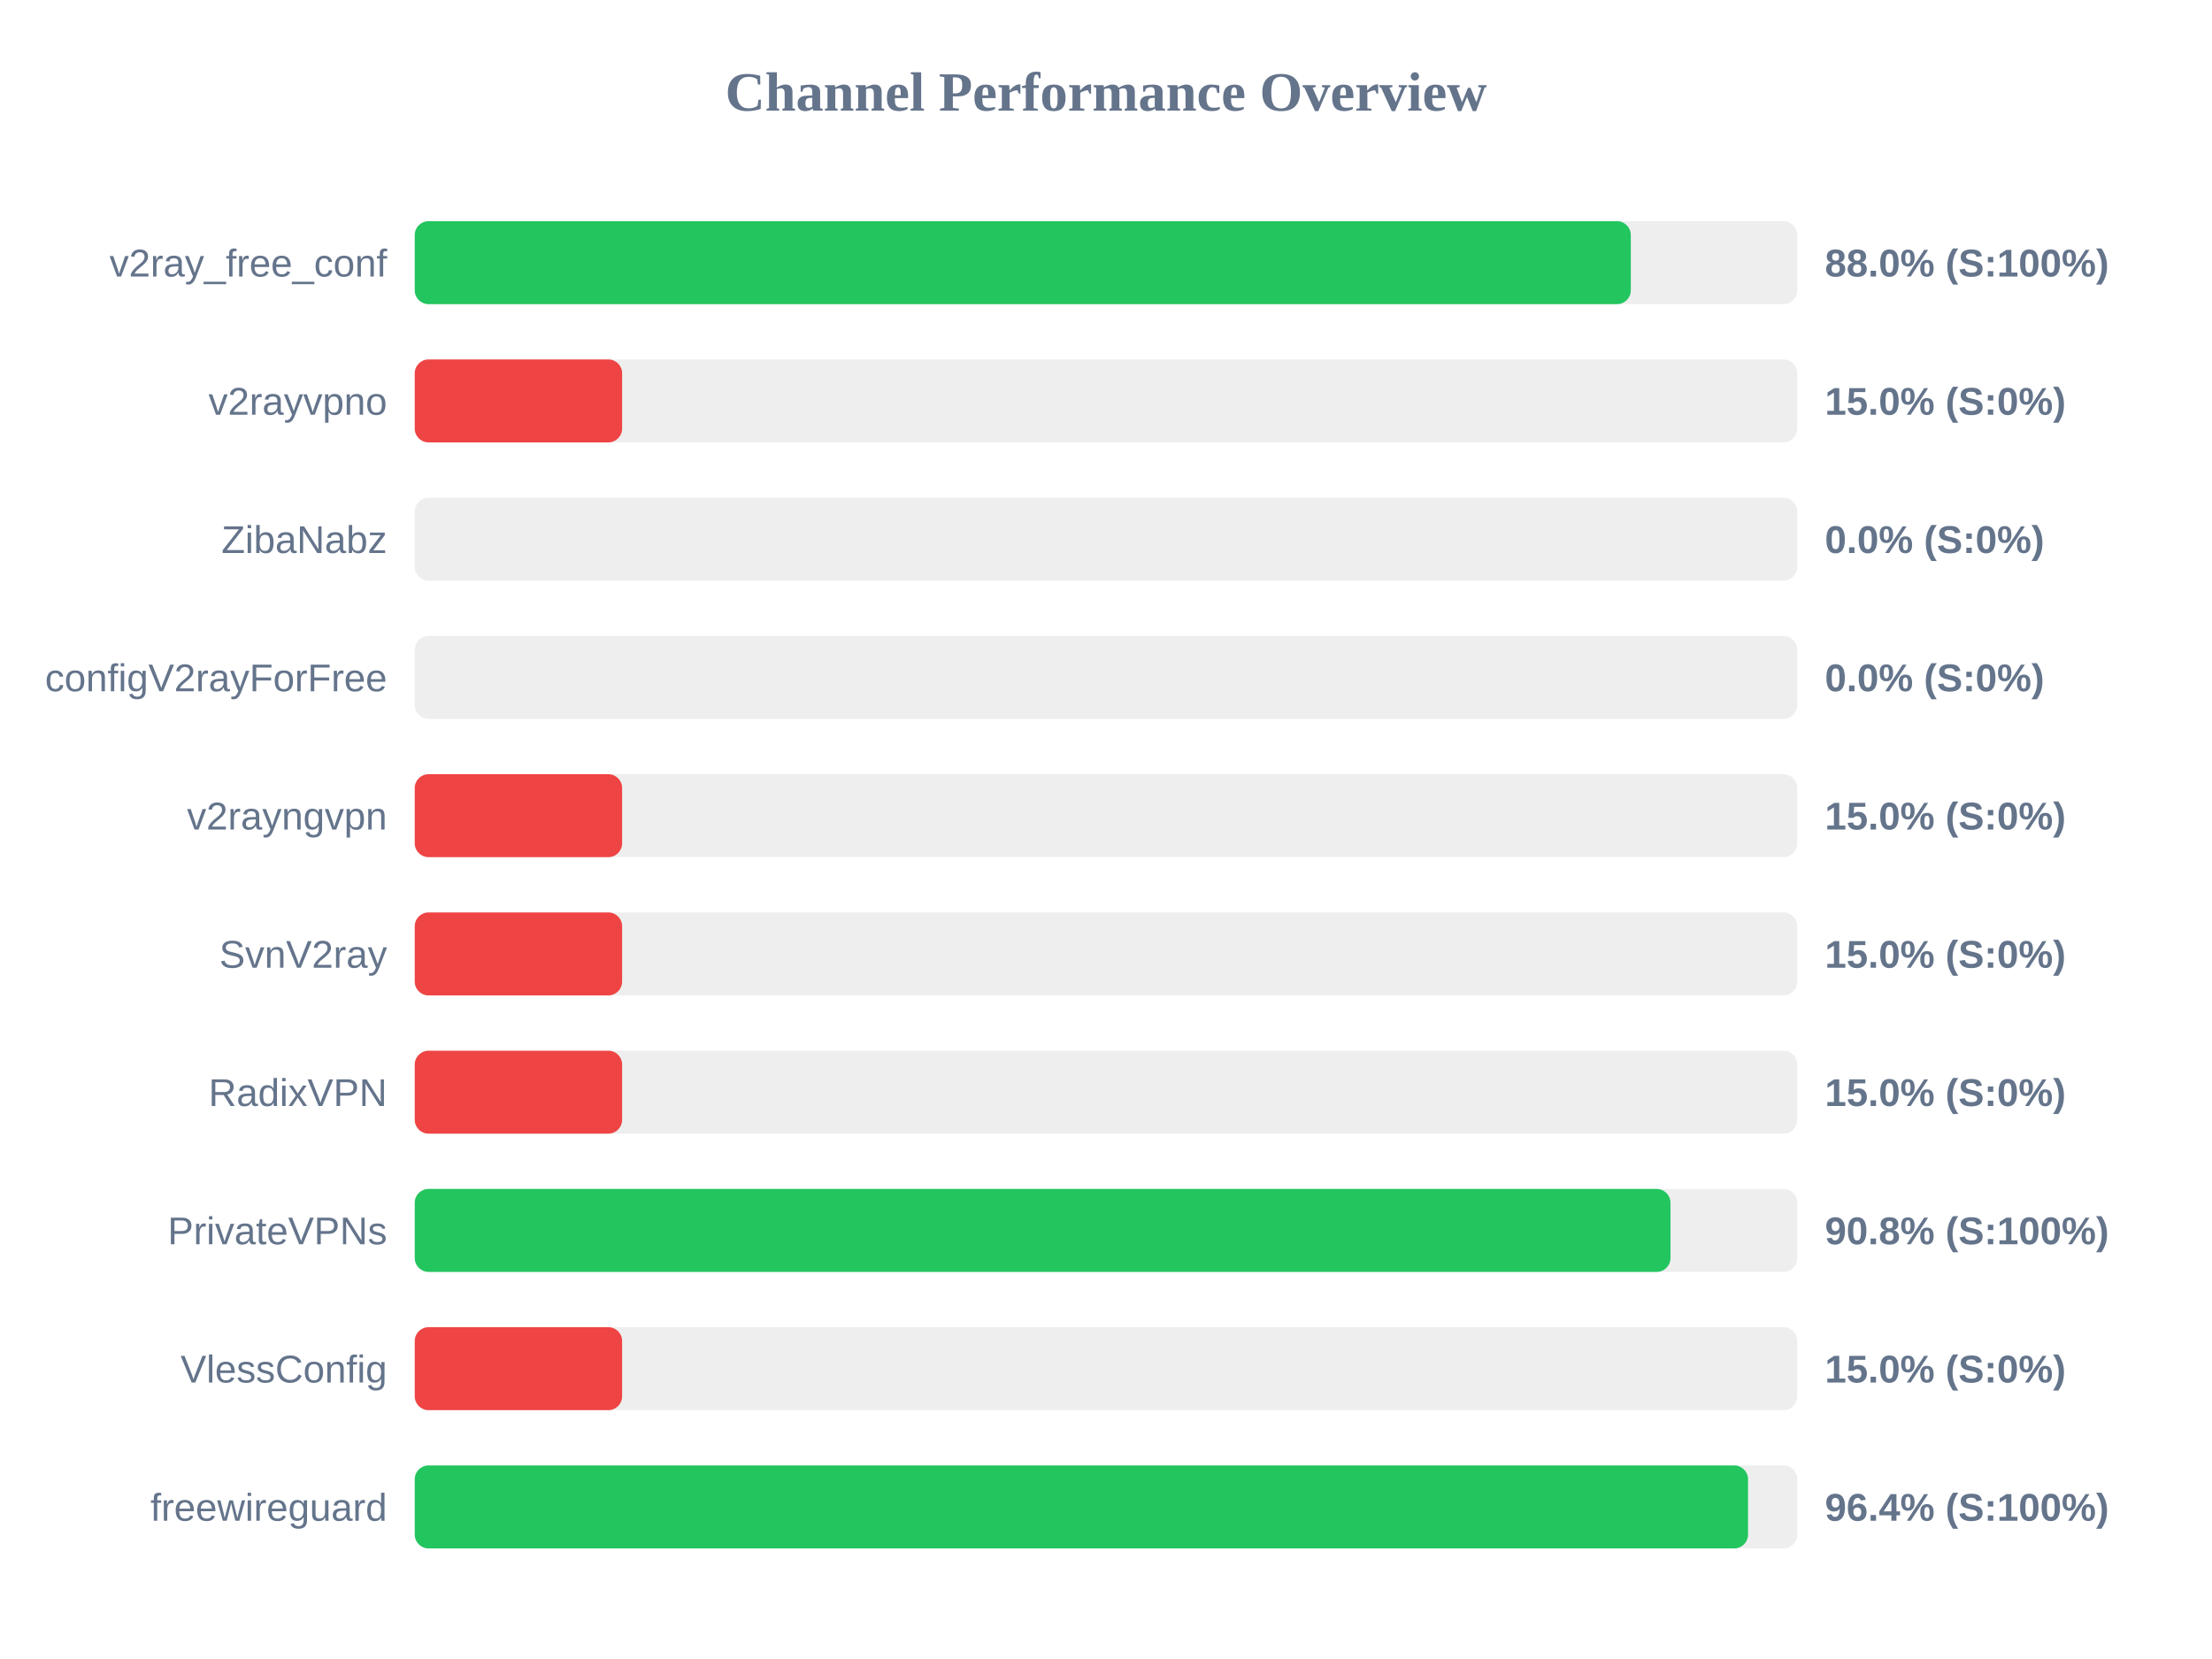
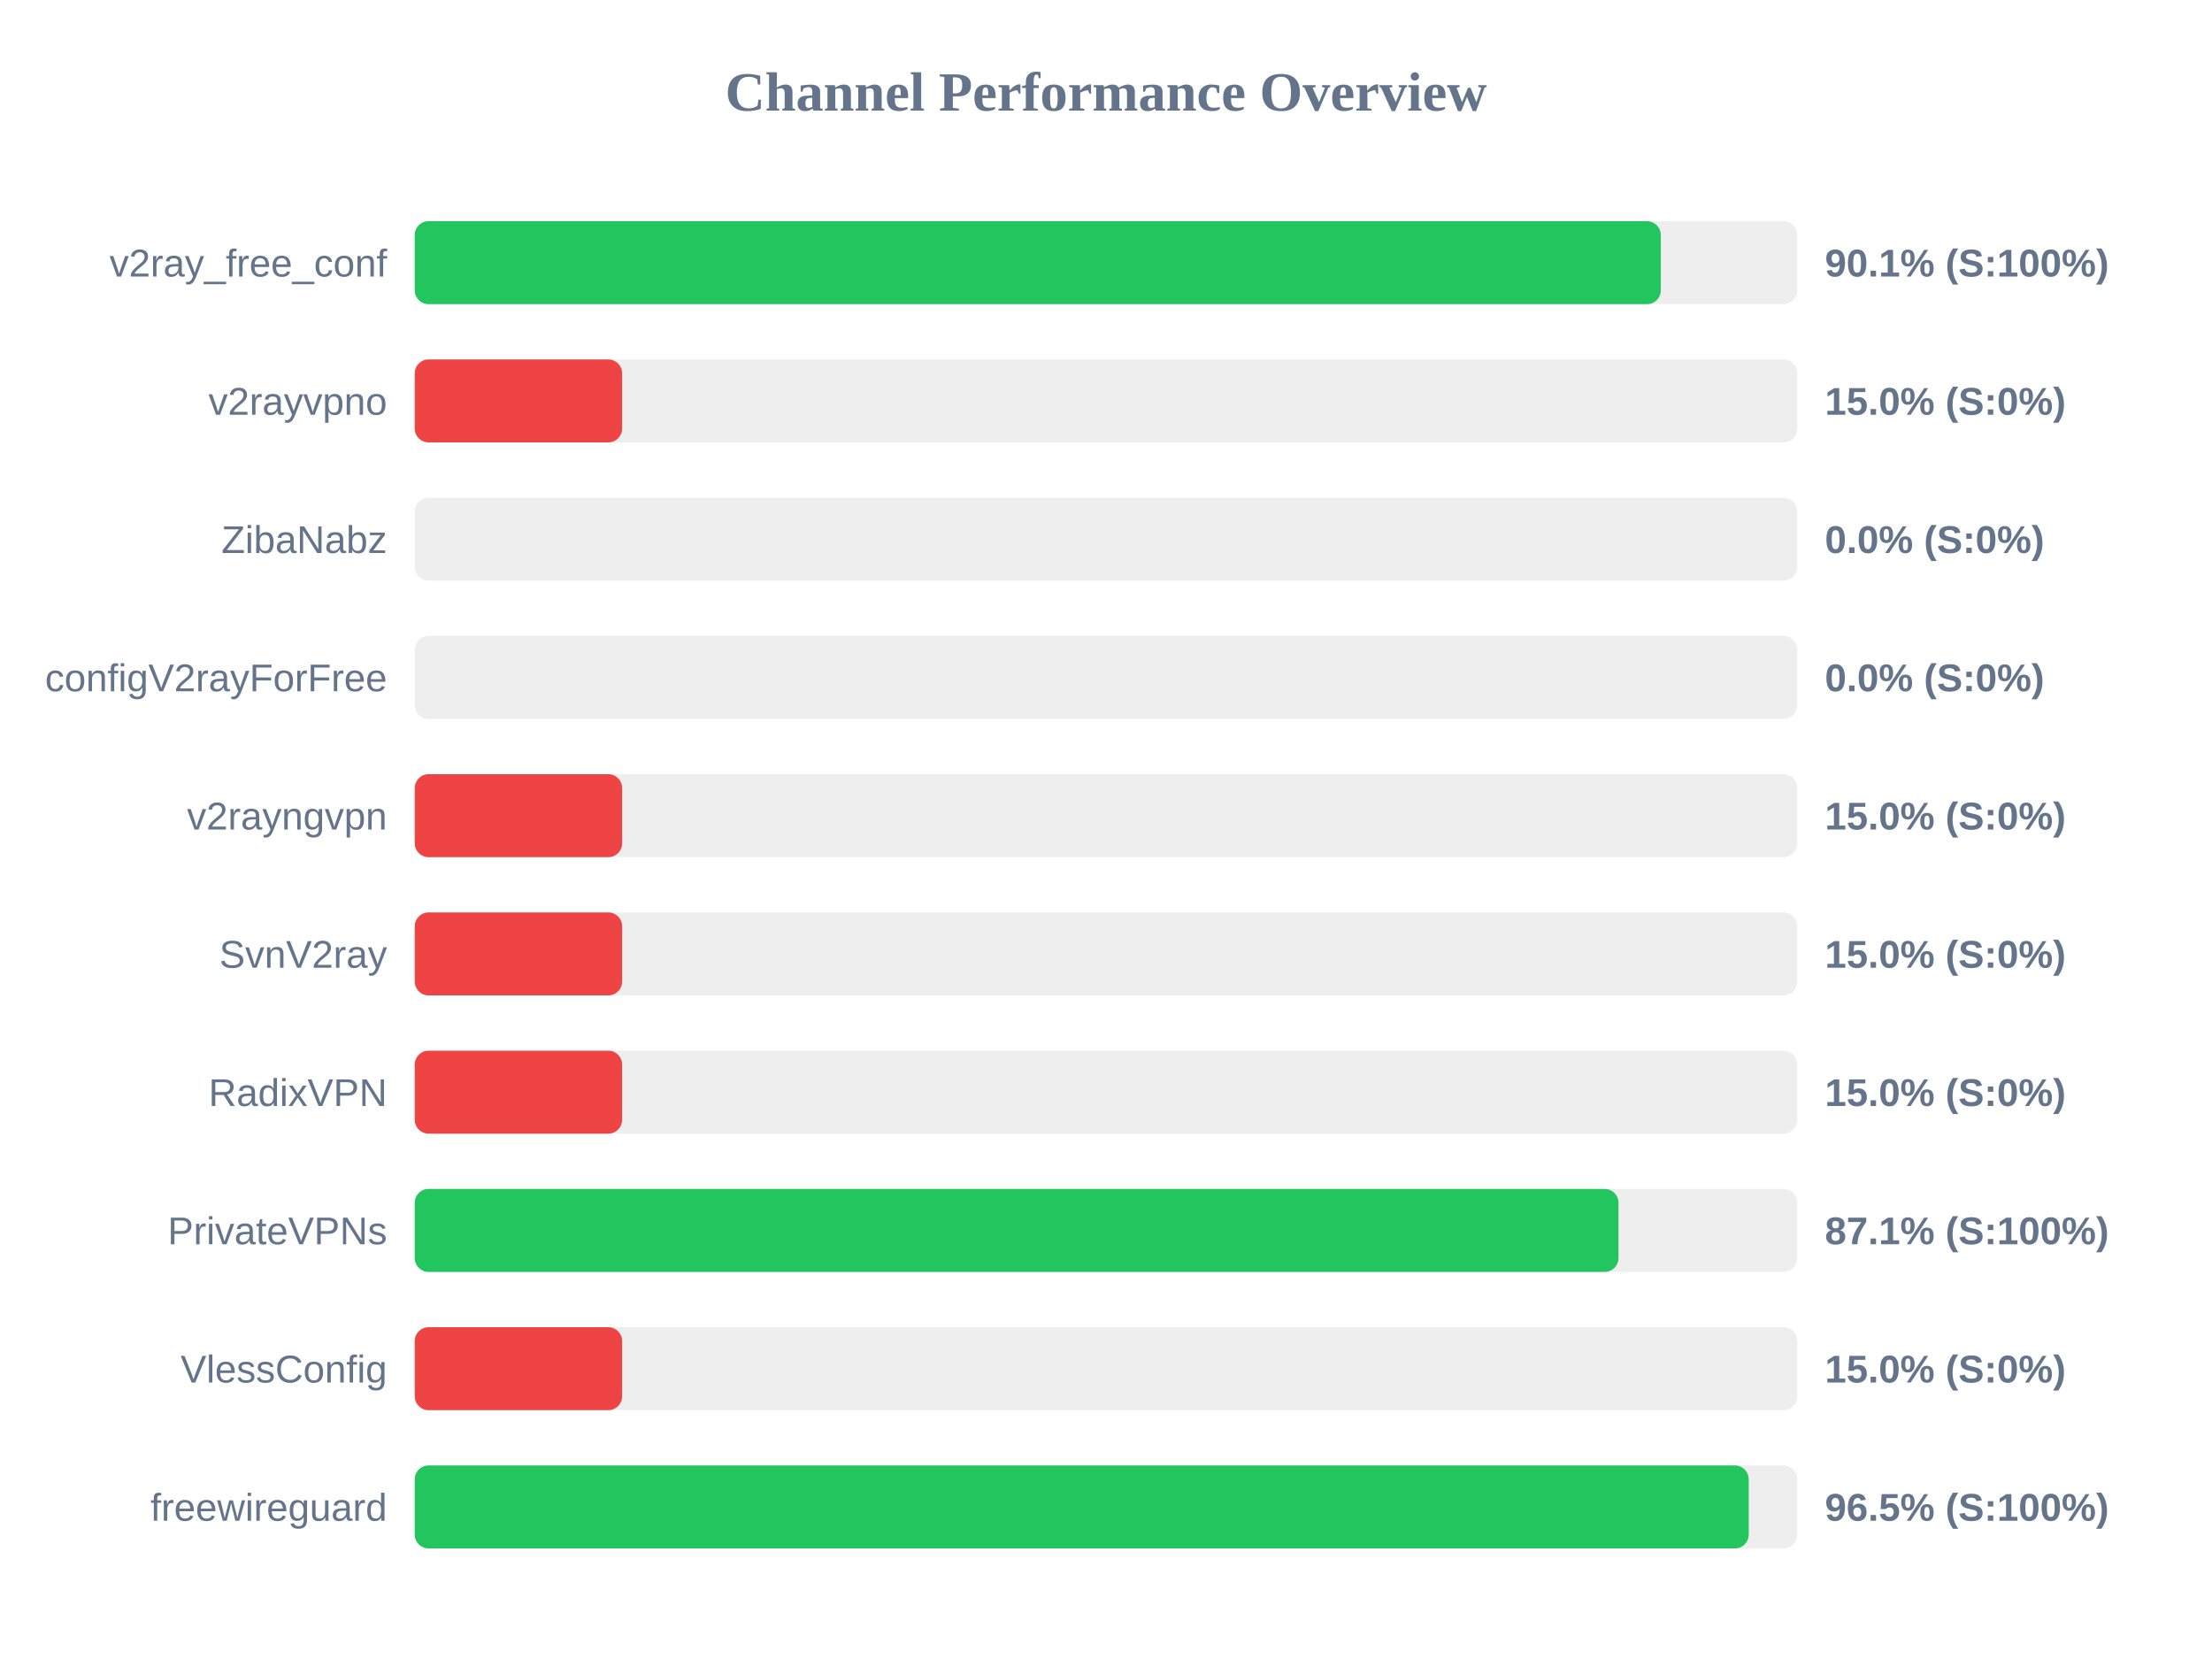
<svg xmlns="http://www.w3.org/2000/svg" width="800" height="600" version="1.1">
  <style>
        .row { font: 14px Arial; fill: #64748b; }
        .score { font: bold 14px Arial; fill: #64748b; }
    </style>
  <text x="400" y="40" text-anchor="middle" font-size="20px" font-weight="bold" fill="#64748b">Channel Performance Overview</text>
  <rect x="150" y="80" width="500" height="30" fill="#eee" rx="5" />
-   <rect x="150" y="80" width="439.8" height="30" fill="#22c55e" rx="5" />
+   <rect x="150" y="80" width="450.65" height="30" fill="#22c55e" rx="5" />
  <text x="140" y="100" text-anchor="end" class="row">v2ray_free_conf</text>
-   <text x="660" y="100" text-anchor="start" class="score">88.0% (S:100%)</text>
+   <text x="660" y="100" text-anchor="start" class="score">90.1% (S:100%)</text>
  <rect x="150" y="130" width="500" height="30" fill="#eee" rx="5" />
  <rect x="150" y="130" width="75.0" height="30" fill="#ef4444" rx="5" />
  <text x="140" y="150" text-anchor="end" class="row">v2rayvpno</text>
  <text x="660" y="150" text-anchor="start" class="score">15.0% (S:0%)</text>
  <rect x="150" y="180" width="500" height="30" fill="#eee" rx="5" />
  <rect x="150" y="180" width="0.0" height="30" fill="#ef4444" rx="5" />
  <text x="140" y="200" text-anchor="end" class="row">ZibaNabz</text>
  <text x="660" y="200" text-anchor="start" class="score">0.0% (S:0%)</text>
  <rect x="150" y="230" width="500" height="30" fill="#eee" rx="5" />
  <rect x="150" y="230" width="0.0" height="30" fill="#ef4444" rx="5" />
  <text x="140" y="250" text-anchor="end" class="row">configV2rayForFree</text>
  <text x="660" y="250" text-anchor="start" class="score">0.0% (S:0%)</text>
  <rect x="150" y="280" width="500" height="30" fill="#eee" rx="5" />
  <rect x="150" y="280" width="75.0" height="30" fill="#ef4444" rx="5" />
  <text x="140" y="300" text-anchor="end" class="row">v2rayngvpn</text>
  <text x="660" y="300" text-anchor="start" class="score">15.0% (S:0%)</text>
  <rect x="150" y="330" width="500" height="30" fill="#eee" rx="5" />
  <rect x="150" y="330" width="75.0" height="30" fill="#ef4444" rx="5" />
  <text x="140" y="350" text-anchor="end" class="row">SvnV2ray</text>
  <text x="660" y="350" text-anchor="start" class="score">15.0% (S:0%)</text>
  <rect x="150" y="380" width="500" height="30" fill="#eee" rx="5" />
  <rect x="150" y="380" width="75.0" height="30" fill="#ef4444" rx="5" />
  <text x="140" y="400" text-anchor="end" class="row">RadixVPN</text>
  <text x="660" y="400" text-anchor="start" class="score">15.0% (S:0%)</text>
  <rect x="150" y="430" width="500" height="30" fill="#eee" rx="5" />
-   <rect x="150" y="430" width="454.15" height="30" fill="#22c55e" rx="5" />
+   <rect x="150" y="430" width="435.35" height="30" fill="#22c55e" rx="5" />
  <text x="140" y="450" text-anchor="end" class="row">PrivateVPNs</text>
-   <text x="660" y="450" text-anchor="start" class="score">90.8% (S:100%)</text>
+   <text x="660" y="450" text-anchor="start" class="score">87.1% (S:100%)</text>
  <rect x="150" y="480" width="500" height="30" fill="#eee" rx="5" />
  <rect x="150" y="480" width="75.0" height="30" fill="#ef4444" rx="5" />
  <text x="140" y="500" text-anchor="end" class="row">VlessConfig</text>
  <text x="660" y="500" text-anchor="start" class="score">15.0% (S:0%)</text>
  <rect x="150" y="530" width="500" height="30" fill="#eee" rx="5" />
-   <rect x="150" y="530" width="482.2" height="30" fill="#22c55e" rx="5" />
+   <rect x="150" y="530" width="482.45" height="30" fill="#22c55e" rx="5" />
  <text x="140" y="550" text-anchor="end" class="row">freewireguard</text>
-   <text x="660" y="550" text-anchor="start" class="score">96.4% (S:100%)</text>
+   <text x="660" y="550" text-anchor="start" class="score">96.5% (S:100%)</text>
</svg>
